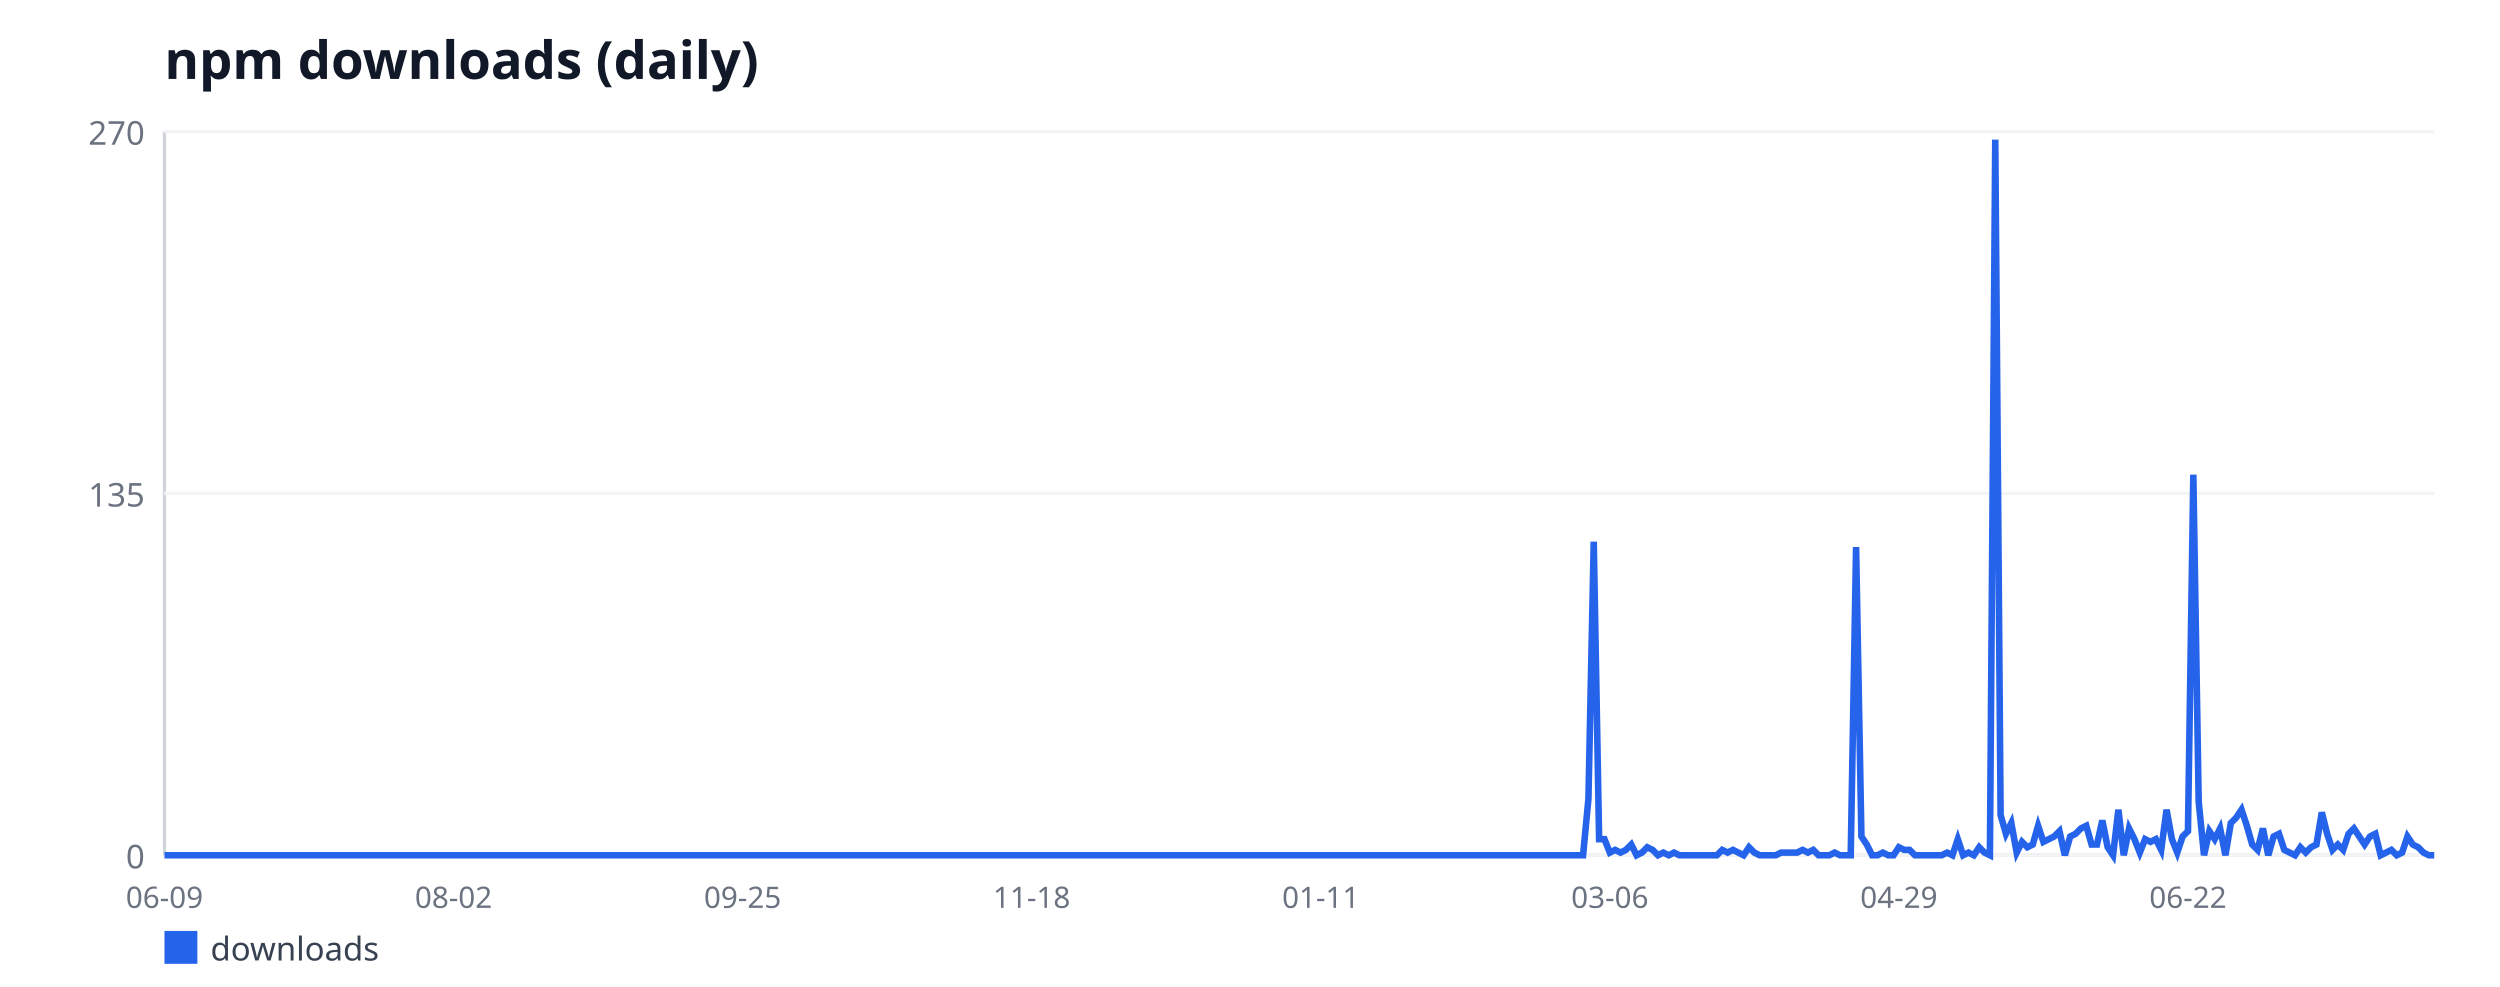
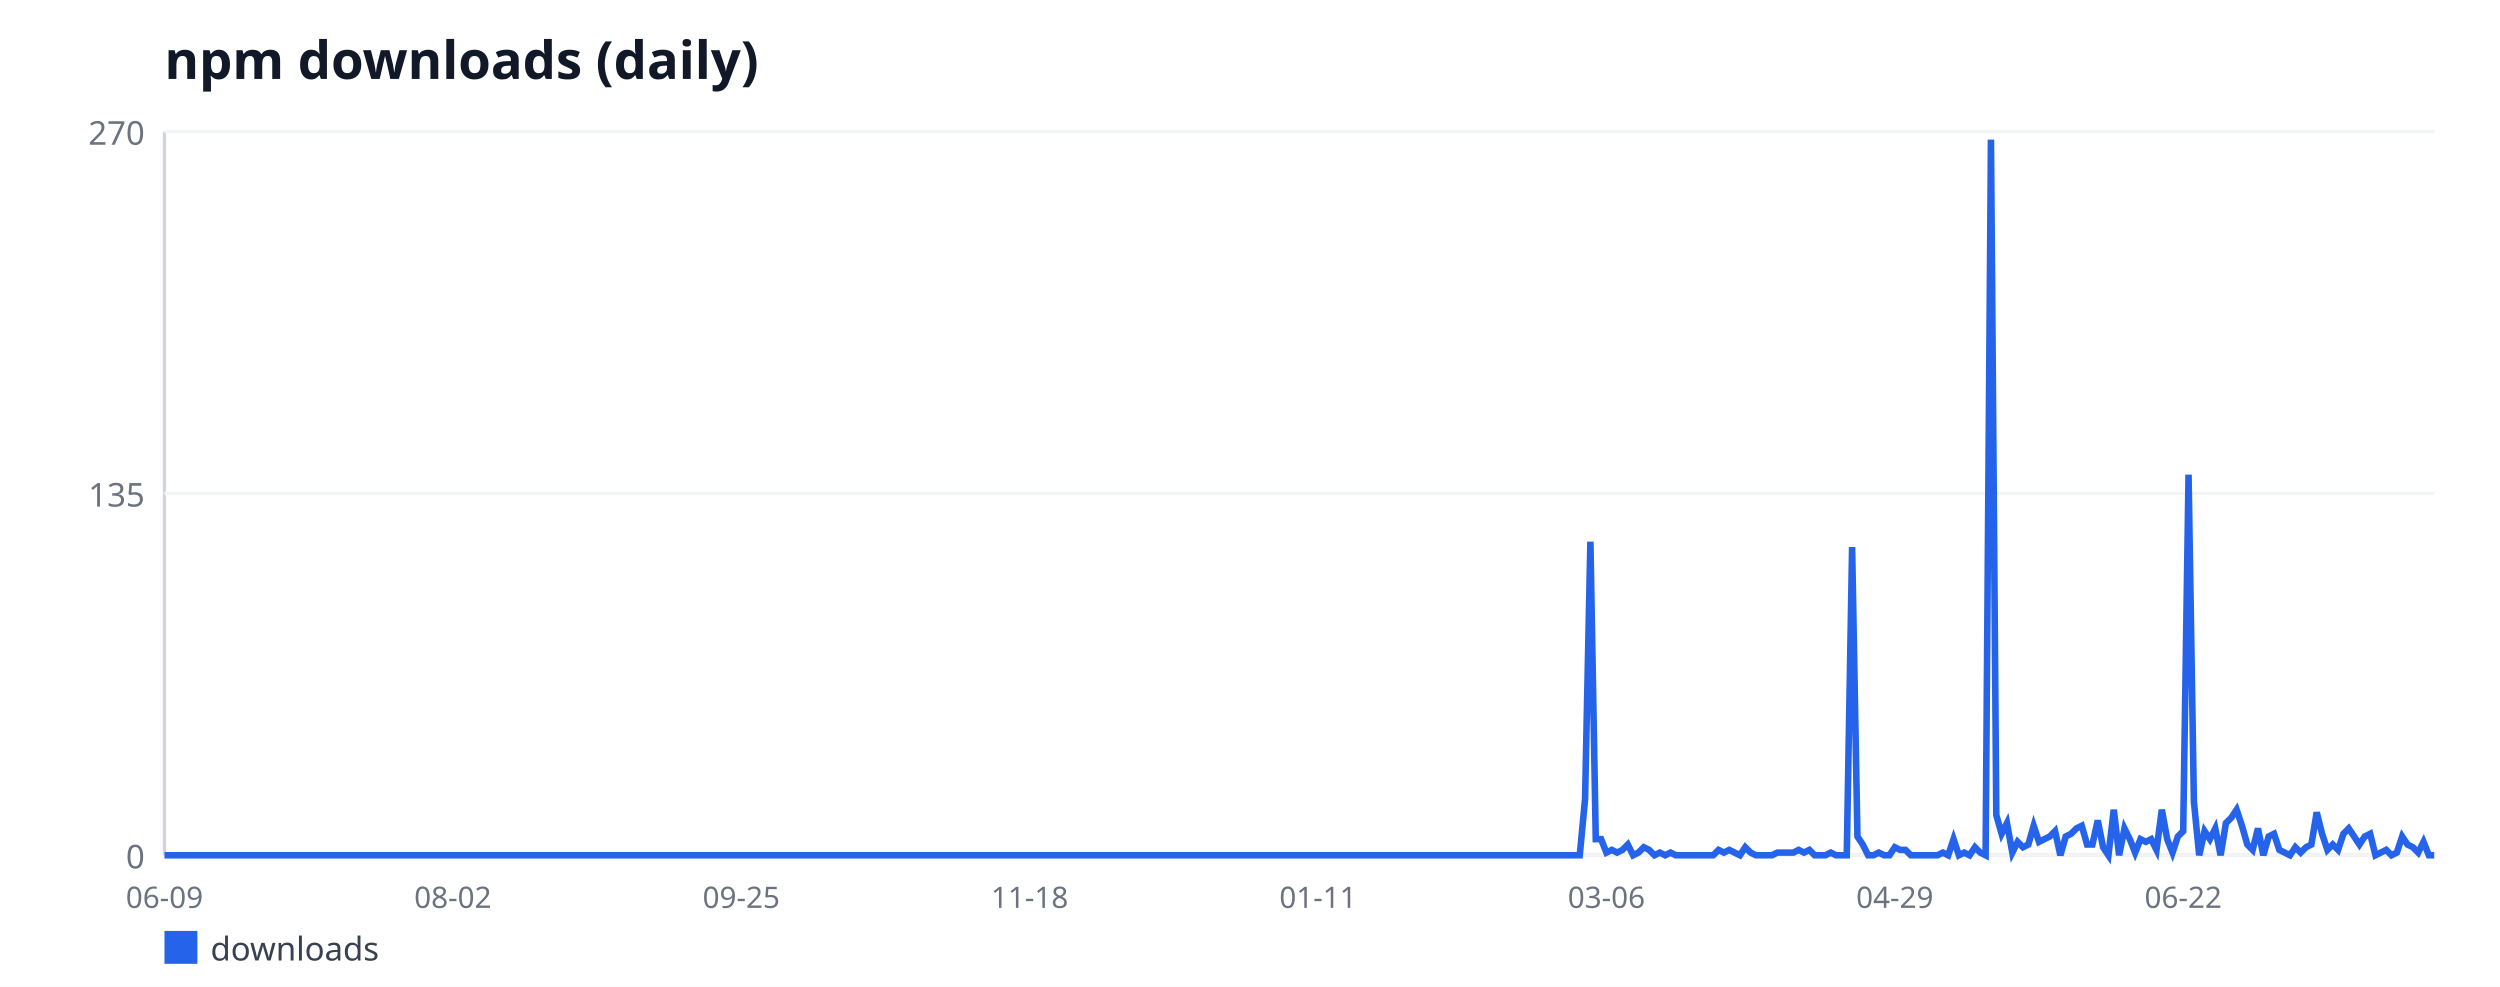
<svg xmlns="http://www.w3.org/2000/svg" width="760" height="300" viewBox="0 0 760 300" font-family="sans-serif">
  <rect width="760" height="300" fill="#ffffff" />
  <text x="50" y="24" font-size="16" font-weight="bold" fill="#111827">npm downloads (daily)</text>
  <line x1="50" y1="40" x2="50" y2="260" stroke="#d1d5db" stroke-width="1" />
  <line x1="50" y1="260" x2="740" y2="260" stroke="#d1d5db" stroke-width="1" />
  <line x1="50" y1="260" x2="740" y2="260" stroke="#f3f4f6" stroke-width="1" />
  <text x="44" y="264" font-size="10" fill="#6b7280" text-anchor="end">0</text>
  <line x1="50" y1="150" x2="740" y2="150" stroke="#f3f4f6" stroke-width="1" />
  <text x="44" y="154" font-size="10" fill="#6b7280" text-anchor="end">135</text>
  <line x1="50" y1="40" x2="740" y2="40" stroke="#f3f4f6" stroke-width="1" />
  <text x="44" y="44" font-size="10" fill="#6b7280" text-anchor="end">270</text>
  <text x="50" y="276" font-size="9" fill="#6b7280" text-anchor="middle">06-09</text>
-   <text x="137.88" y="276" font-size="9" fill="#6b7280" text-anchor="middle">08-02</text>
-   <text x="225.75" y="276" font-size="9" fill="#6b7280" text-anchor="middle">09-25</text>
-   <text x="313.63" y="276" font-size="9" fill="#6b7280" text-anchor="middle">11-18</text>
-   <text x="401.51" y="276" font-size="9" fill="#6b7280" text-anchor="middle">01-11</text>
-   <text x="489.39" y="276" font-size="9" fill="#6b7280" text-anchor="middle">03-06</text>
-   <text x="577.26" y="276" font-size="9" fill="#6b7280" text-anchor="middle">04-29</text>
-   <text x="665.14" y="276" font-size="9" fill="#6b7280" text-anchor="middle">06-22</text>
-   <polyline fill="none" stroke="#2563eb" stroke-width="2" points="50,260 51.63,260 53.25,260 54.88,260 56.51,260 58.14,260 59.76,260 61.39,260 63.02,260 64.65,260 66.27,260 67.9,260 69.53,260 71.16,260 72.78,260 74.41,260 76.04,260 77.67,260 79.29,260 80.92,260 82.55,260 84.17,260 85.8,260 87.43,260 89.06,260 90.68,260 92.31,260 93.94,260 95.57,260 97.19,260 98.82,260 100.45,260 102.08,260 103.7,260 105.33,260 106.96,260 108.58,260 110.21,260 111.84,260 113.47,260 115.09,260 116.72,260 118.35,260 119.98,260 121.6,260 123.23,260 124.86,260 126.49,260 128.11,260 129.74,260 131.37,260 133,260 134.62,260 136.25,260 137.88,260 139.5,260 141.13,260 142.76,260 144.39,260 146.01,260 147.64,260 149.27,260 150.9,260 152.52,260 154.15,260 155.78,260 157.41,260 159.03,260 160.66,260 162.29,260 163.92,260 165.54,260 167.17,260 168.8,260 170.42,260 172.05,260 173.68,260 175.31,260 176.93,260 178.56,260 180.19,260 181.82,260 183.44,260 185.07,260 186.7,260 188.33,260 189.95,260 191.58,260 193.21,260 194.83,260 196.46,260 198.09,260 199.72,260 201.34,260 202.97,260 204.6,260 206.23,260 207.85,260 209.48,260 211.11,260 212.74,260 214.36,260 215.99,260 217.62,260 219.25,260 220.87,260 222.5,260 224.13,260 225.75,260 227.38,260 229.01,260 230.64,260 232.26,260 233.89,260 235.52,260 237.15,260 238.77,260 240.4,260 242.03,260 243.66,260 245.28,260 246.91,260 248.54,260 250.17,260 251.79,260 253.42,260 255.05,260 256.67,260 258.3,260 259.93,260 261.56,260 263.18,260 264.81,260 266.44,260 268.07,260 269.69,260 271.32,260 272.95,260 274.58,260 276.2,260 277.83,260 279.46,260 281.08,260 282.71,260 284.34,260 285.97,260 287.59,260 289.22,260 290.85,260 292.48,260 294.1,260 295.73,260 297.36,260 298.99,260 300.61,260 302.24,260 303.87,260 305.5,260 307.12,260 308.75,260 310.38,260 312,260 313.63,260 315.26,260 316.89,260 318.51,260 320.14,260 321.77,260 323.4,260 325.02,260 326.65,260 328.28,260 329.91,260 331.53,260 333.16,260 334.79,260 336.42,260 338.04,260 339.67,260 341.3,260 342.92,260 344.55,260 346.18,260 347.81,260 349.43,260 351.06,260 352.69,260 354.32,260 355.94,260 357.57,260 359.2,260 360.83,260 362.45,260 364.08,260 365.71,260 367.33,260 368.96,260 370.59,260 372.22,260 373.84,260 375.47,260 377.1,260 378.73,260 380.35,260 381.98,260 383.61,260 385.24,260 386.86,260 388.49,260 390.12,260 391.75,260 393.37,260 395,260 396.63,260 398.25,260 399.88,260 401.51,260 403.14,260 404.76,260 406.39,260 408.02,260 409.65,260 411.27,260 412.9,260 414.53,260 416.16,260 417.78,260 419.41,260 421.04,260 422.67,260 424.29,260 425.92,260 427.55,260 429.17,260 430.8,260 432.43,260 434.06,260 435.68,260 437.31,260 438.94,260 440.57,260 442.19,260 443.82,260 445.45,260 447.08,260 448.7,260 450.33,260 451.96,260 453.58,260 455.21,260 456.84,260 458.47,260 460.09,260 461.72,260 463.35,260 464.98,260 466.6,260 468.23,260 469.86,260 471.49,260 473.11,260 474.74,260 476.37,260 478,260 479.62,260 481.25,260 482.88,242.89 484.5,164.67 486.13,255.11 487.76,255.11 489.39,259.19 491.01,258.37 492.64,259.19 494.27,258.37 495.9,256.74 497.52,260 499.15,259.19 500.78,257.56 502.41,258.37 504.03,260 505.66,259.19 507.29,260 508.92,259.19 510.54,260 512.17,260 513.8,260 515.42,260 517.05,260 518.68,260 520.31,260 521.93,260 523.56,258.37 525.19,259.19 526.82,258.37 528.44,259.19 530.07,260 531.7,257.56 533.33,259.19 534.95,260 536.58,260 538.21,260 539.83,260 541.46,259.19 543.09,259.19 544.72,259.19 546.34,259.19 547.97,258.37 549.6,259.19 551.23,258.37 552.85,260 554.48,260 556.11,260 557.74,259.19 559.36,260 560.99,260 562.62,260 564.25,166.3 565.87,254.3 567.5,256.74 569.13,260 570.75,260 572.38,259.19 574.01,260 575.64,260 577.26,257.56 578.89,258.37 580.52,258.37 582.15,260 583.77,260 585.4,260 587.03,260 588.66,260 590.28,260 591.91,259.19 593.54,260 595.17,255.11 596.79,260 598.42,259.19 600.05,260 601.67,257.56 603.3,259.19 604.93,260 606.56,42.44 608.18,247.78 609.81,253.48 611.44,250.22 613.07,259.19 614.69,255.93 616.32,257.56 617.95,256.74 619.58,251.04 621.2,255.93 622.83,255.11 624.46,254.3 626.08,252.67 627.71,260 629.34,254.3 630.97,253.48 632.59,251.85 634.22,251.04 635.85,256.74 637.48,256.74 639.1,249.41 640.73,257.56 642.36,260 643.99,246.15 645.61,260 647.24,251.85 648.87,255.11 650.5,259.19 652.12,255.11 653.75,255.93 655.38,255.11 657,258.37 658.63,246.15 660.26,255.11 661.89,259.19 663.51,254.3 665.14,252.67 666.77,144.3 668.4,243.7 670.02,260 671.65,252.67 673.28,255.11 674.91,251.85 676.53,260 678.16,250.22 679.79,248.59 681.42,246.15 683.04,251.04 684.67,256.74 686.3,258.37 687.92,251.85 689.55,260 691.18,254.3 692.81,253.48 694.43,258.37 696.06,259.19 697.69,260 699.32,257.56 700.94,259.19 702.57,257.56 704.2,256.74 705.83,246.96 707.45,253.48 709.08,258.37 710.71,256.74 712.33,258.37 713.96,253.48 715.59,251.85 717.22,254.3 718.84,256.74 720.47,254.3 722.1,253.48 723.73,260 725.35,259.19 726.98,258.37 728.61,260 730.24,259.19 731.86,254.3 733.49,256.74 735.12,257.56 736.75,259.19 738.37,260 740,260" />
+   <text x="137.67" y="276" font-size="9" fill="#6b7280" text-anchor="middle">08-02</text>
+   <text x="225.34" y="276" font-size="9" fill="#6b7280" text-anchor="middle">09-25</text>
+   <text x="313.01" y="276" font-size="9" fill="#6b7280" text-anchor="middle">11-18</text>
+   <text x="400.68" y="276" font-size="9" fill="#6b7280" text-anchor="middle">01-11</text>
+   <text x="488.35" y="276" font-size="9" fill="#6b7280" text-anchor="middle">03-06</text>
+   <text x="576.02" y="276" font-size="9" fill="#6b7280" text-anchor="middle">04-29</text>
+   <text x="663.69" y="276" font-size="9" fill="#6b7280" text-anchor="middle">06-22</text>
+   <polyline fill="none" stroke="#2563eb" stroke-width="2" points="50,260 51.62,260 53.25,260 54.87,260 56.49,260 58.12,260 59.74,260 61.36,260 62.99,260 64.61,260 66.24,260 67.86,260 69.48,260 71.11,260 72.73,260 74.35,260 75.98,260 77.6,260 79.22,260 80.85,260 82.47,260 84.09,260 85.72,260 87.34,260 88.96,260 90.59,260 92.21,260 93.84,260 95.46,260 97.08,260 98.71,260 100.33,260 101.95,260 103.58,260 105.2,260 106.82,260 108.45,260 110.07,260 111.69,260 113.32,260 114.94,260 116.56,260 118.19,260 119.81,260 121.44,260 123.06,260 124.68,260 126.31,260 127.93,260 129.55,260 131.18,260 132.8,260 134.42,260 136.05,260 137.67,260 139.29,260 140.92,260 142.54,260 144.16,260 145.79,260 147.41,260 149.04,260 150.66,260 152.28,260 153.91,260 155.53,260 157.15,260 158.78,260 160.4,260 162.02,260 163.65,260 165.27,260 166.89,260 168.52,260 170.14,260 171.76,260 173.39,260 175.01,260 176.64,260 178.26,260 179.88,260 181.51,260 183.13,260 184.75,260 186.38,260 188,260 189.62,260 191.25,260 192.87,260 194.49,260 196.12,260 197.74,260 199.36,260 200.99,260 202.61,260 204.24,260 205.86,260 207.48,260 209.11,260 210.73,260 212.35,260 213.98,260 215.6,260 217.22,260 218.85,260 220.47,260 222.09,260 223.72,260 225.34,260 226.96,260 228.59,260 230.21,260 231.84,260 233.46,260 235.08,260 236.71,260 238.33,260 239.95,260 241.58,260 243.2,260 244.82,260 246.45,260 248.07,260 249.69,260 251.32,260 252.94,260 254.56,260 256.19,260 257.81,260 259.44,260 261.06,260 262.68,260 264.31,260 265.93,260 267.55,260 269.18,260 270.8,260 272.42,260 274.05,260 275.67,260 277.29,260 278.92,260 280.54,260 282.16,260 283.79,260 285.41,260 287.04,260 288.66,260 290.28,260 291.91,260 293.53,260 295.15,260 296.78,260 298.4,260 300.02,260 301.65,260 303.27,260 304.89,260 306.52,260 308.14,260 309.76,260 311.39,260 313.01,260 314.64,260 316.26,260 317.88,260 319.51,260 321.13,260 322.75,260 324.38,260 326,260 327.62,260 329.25,260 330.87,260 332.49,260 334.12,260 335.74,260 337.36,260 338.99,260 340.61,260 342.24,260 343.86,260 345.48,260 347.11,260 348.73,260 350.35,260 351.98,260 353.6,260 355.22,260 356.85,260 358.47,260 360.09,260 361.72,260 363.34,260 364.96,260 366.59,260 368.21,260 369.84,260 371.46,260 373.08,260 374.71,260 376.33,260 377.95,260 379.58,260 381.2,260 382.82,260 384.45,260 386.07,260 387.69,260 389.32,260 390.94,260 392.56,260 394.19,260 395.81,260 397.44,260 399.06,260 400.68,260 402.31,260 403.93,260 405.55,260 407.18,260 408.8,260 410.42,260 412.05,260 413.67,260 415.29,260 416.92,260 418.54,260 420.16,260 421.79,260 423.41,260 425.04,260 426.66,260 428.28,260 429.91,260 431.53,260 433.15,260 434.78,260 436.4,260 438.02,260 439.65,260 441.27,260 442.89,260 444.52,260 446.14,260 447.76,260 449.39,260 451.01,260 452.64,260 454.26,260 455.88,260 457.51,260 459.13,260 460.75,260 462.38,260 464,260 465.62,260 467.25,260 468.87,260 470.49,260 472.12,260 473.74,260 475.36,260 476.99,260 478.61,260 480.24,260 481.86,242.89 483.48,164.67 485.11,255.11 486.73,255.11 488.35,259.19 489.98,258.37 491.6,259.19 493.22,258.37 494.85,256.74 496.47,260 498.09,259.19 499.72,257.56 501.34,258.37 502.96,260 504.59,259.19 506.21,260 507.84,259.19 509.46,260 511.08,260 512.71,260 514.33,260 515.95,260 517.58,260 519.2,260 520.82,260 522.45,258.37 524.07,259.19 525.69,258.37 527.32,259.19 528.94,260 530.56,257.56 532.19,259.19 533.81,260 535.44,260 537.06,260 538.68,260 540.31,259.19 541.93,259.19 543.55,259.19 545.18,259.19 546.8,258.37 548.42,259.19 550.05,258.37 551.67,260 553.29,260 554.92,260 556.54,259.19 558.16,260 559.79,260 561.41,260 563.04,166.3 564.66,254.3 566.28,256.74 567.91,260 569.53,260 571.15,259.19 572.78,260 574.4,260 576.02,257.56 577.65,258.37 579.27,258.37 580.89,260 582.52,260 584.14,260 585.76,260 587.39,260 589.01,260 590.64,259.19 592.26,260 593.88,255.11 595.51,260 597.13,259.19 598.75,260 600.38,257.56 602,259.19 603.62,260 605.25,42.44 606.87,247.78 608.49,253.48 610.12,250.22 611.74,259.19 613.36,255.93 614.99,257.56 616.61,256.74 618.24,251.04 619.86,255.93 621.48,255.11 623.11,254.3 624.73,252.67 626.35,260 627.98,254.3 629.6,253.48 631.22,251.85 632.85,251.04 634.47,256.74 636.09,256.74 637.72,249.41 639.34,257.56 640.96,260 642.59,246.15 644.21,260 645.84,251.85 647.46,255.11 649.08,259.19 650.71,255.11 652.33,255.93 653.95,255.11 655.58,258.37 657.2,246.15 658.82,255.11 660.45,259.19 662.07,254.3 663.69,252.67 665.32,144.3 666.94,243.7 668.56,260 670.19,252.67 671.81,255.11 673.44,251.85 675.06,260 676.68,250.22 678.31,248.59 679.93,246.15 681.55,251.04 683.18,256.74 684.8,258.37 686.42,251.85 688.05,260 689.67,254.3 691.29,253.48 692.92,258.37 694.54,259.19 696.16,260 697.79,257.56 699.41,259.19 701.04,257.56 702.66,256.74 704.28,246.96 705.91,253.48 707.53,258.37 709.15,256.74 710.78,258.37 712.4,253.48 714.02,251.85 715.65,254.3 717.27,256.74 718.89,254.3 720.52,253.48 722.14,260 723.76,259.19 725.39,258.37 727.01,260 728.64,259.19 730.26,254.3 731.88,256.74 733.51,257.56 735.13,259.19 736.75,255.93 738.38,260 740,260" />
  <rect x="50" y="283" width="10" height="10" fill="#2563eb" />
  <text x="64" y="292" font-size="10" fill="#374151">downloads</text>
</svg>
